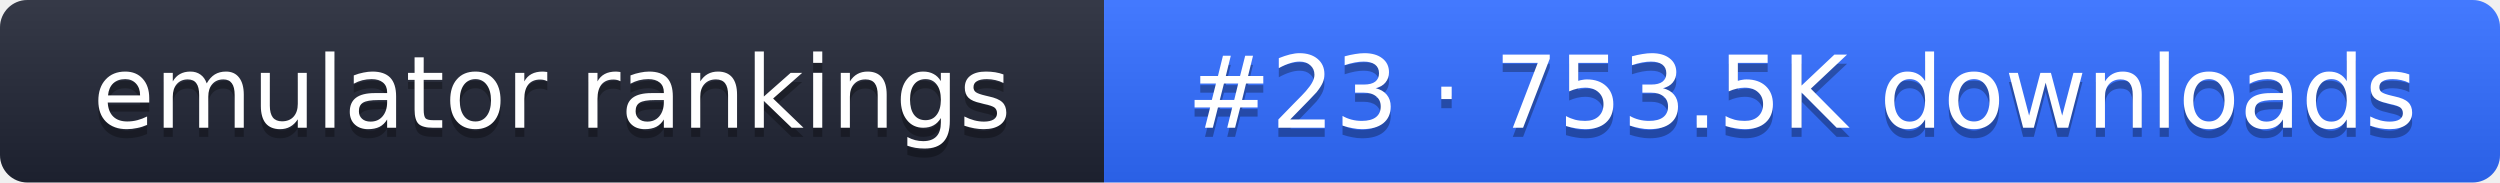
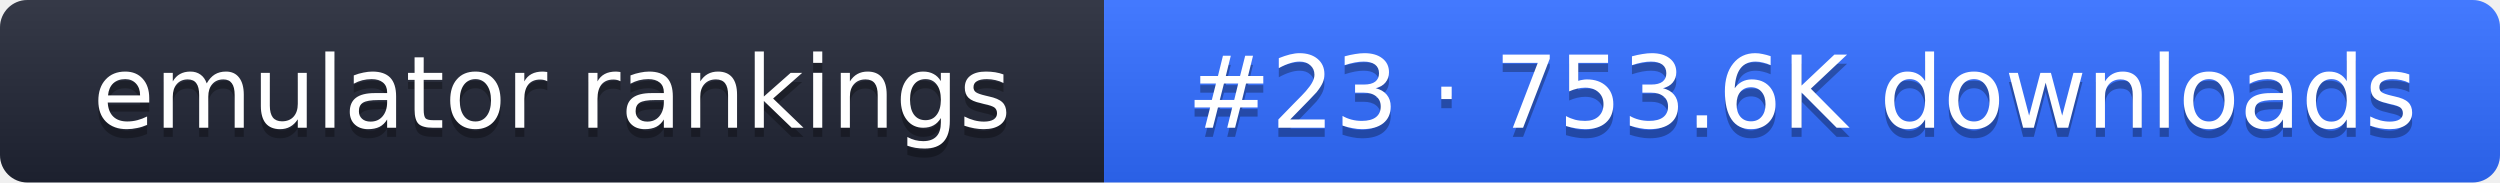
- <svg xmlns="http://www.w3.org/2000/svg" width="274" height="20" role="img" aria-label="emulator rankings: #23 · 753.5K downloads">
+ <svg xmlns="http://www.w3.org/2000/svg" width="274" height="20" role="img" aria-label="emulator rankings: #23 · 753.6K downloads">
  <linearGradient id="g" x2="0" y2="100%">
    <stop offset="0" stop-color="#fff" stop-opacity=".1" />
    <stop offset="1" stop-opacity=".1" />
  </linearGradient>
  <clipPath id="r">
    <rect width="274" height="20" rx="3" fill="#fff" />
  </clipPath>
  <g clip-path="url(#r)">
    <rect width="121" height="20" fill="#1f2433" />
    <rect x="121" width="153" height="20" fill="#2f6bff" />
    <rect width="274" height="20" fill="url(#g)" />
  </g>
  <g fill="#fff" text-anchor="middle" font-family="Verdana,DejaVu Sans,sans-serif" font-size="11">
    <text x="60.5" y="15" fill="#010101" fill-opacity=".3">emulator rankings</text>
    <text x="60.5" y="14">emulator rankings</text>
-     <text x="197.5" y="15" fill="#010101" fill-opacity=".3">#23 · 753.5K downloads</text>
-     <text x="197.5" y="14">#23 · 753.5K downloads</text>
+     <text x="197.5" y="15" fill="#010101" fill-opacity=".3">#23 · 753.6K downloads</text>
+     <text x="197.5" y="14">#23 · 753.6K downloads</text>
  </g>
</svg>
